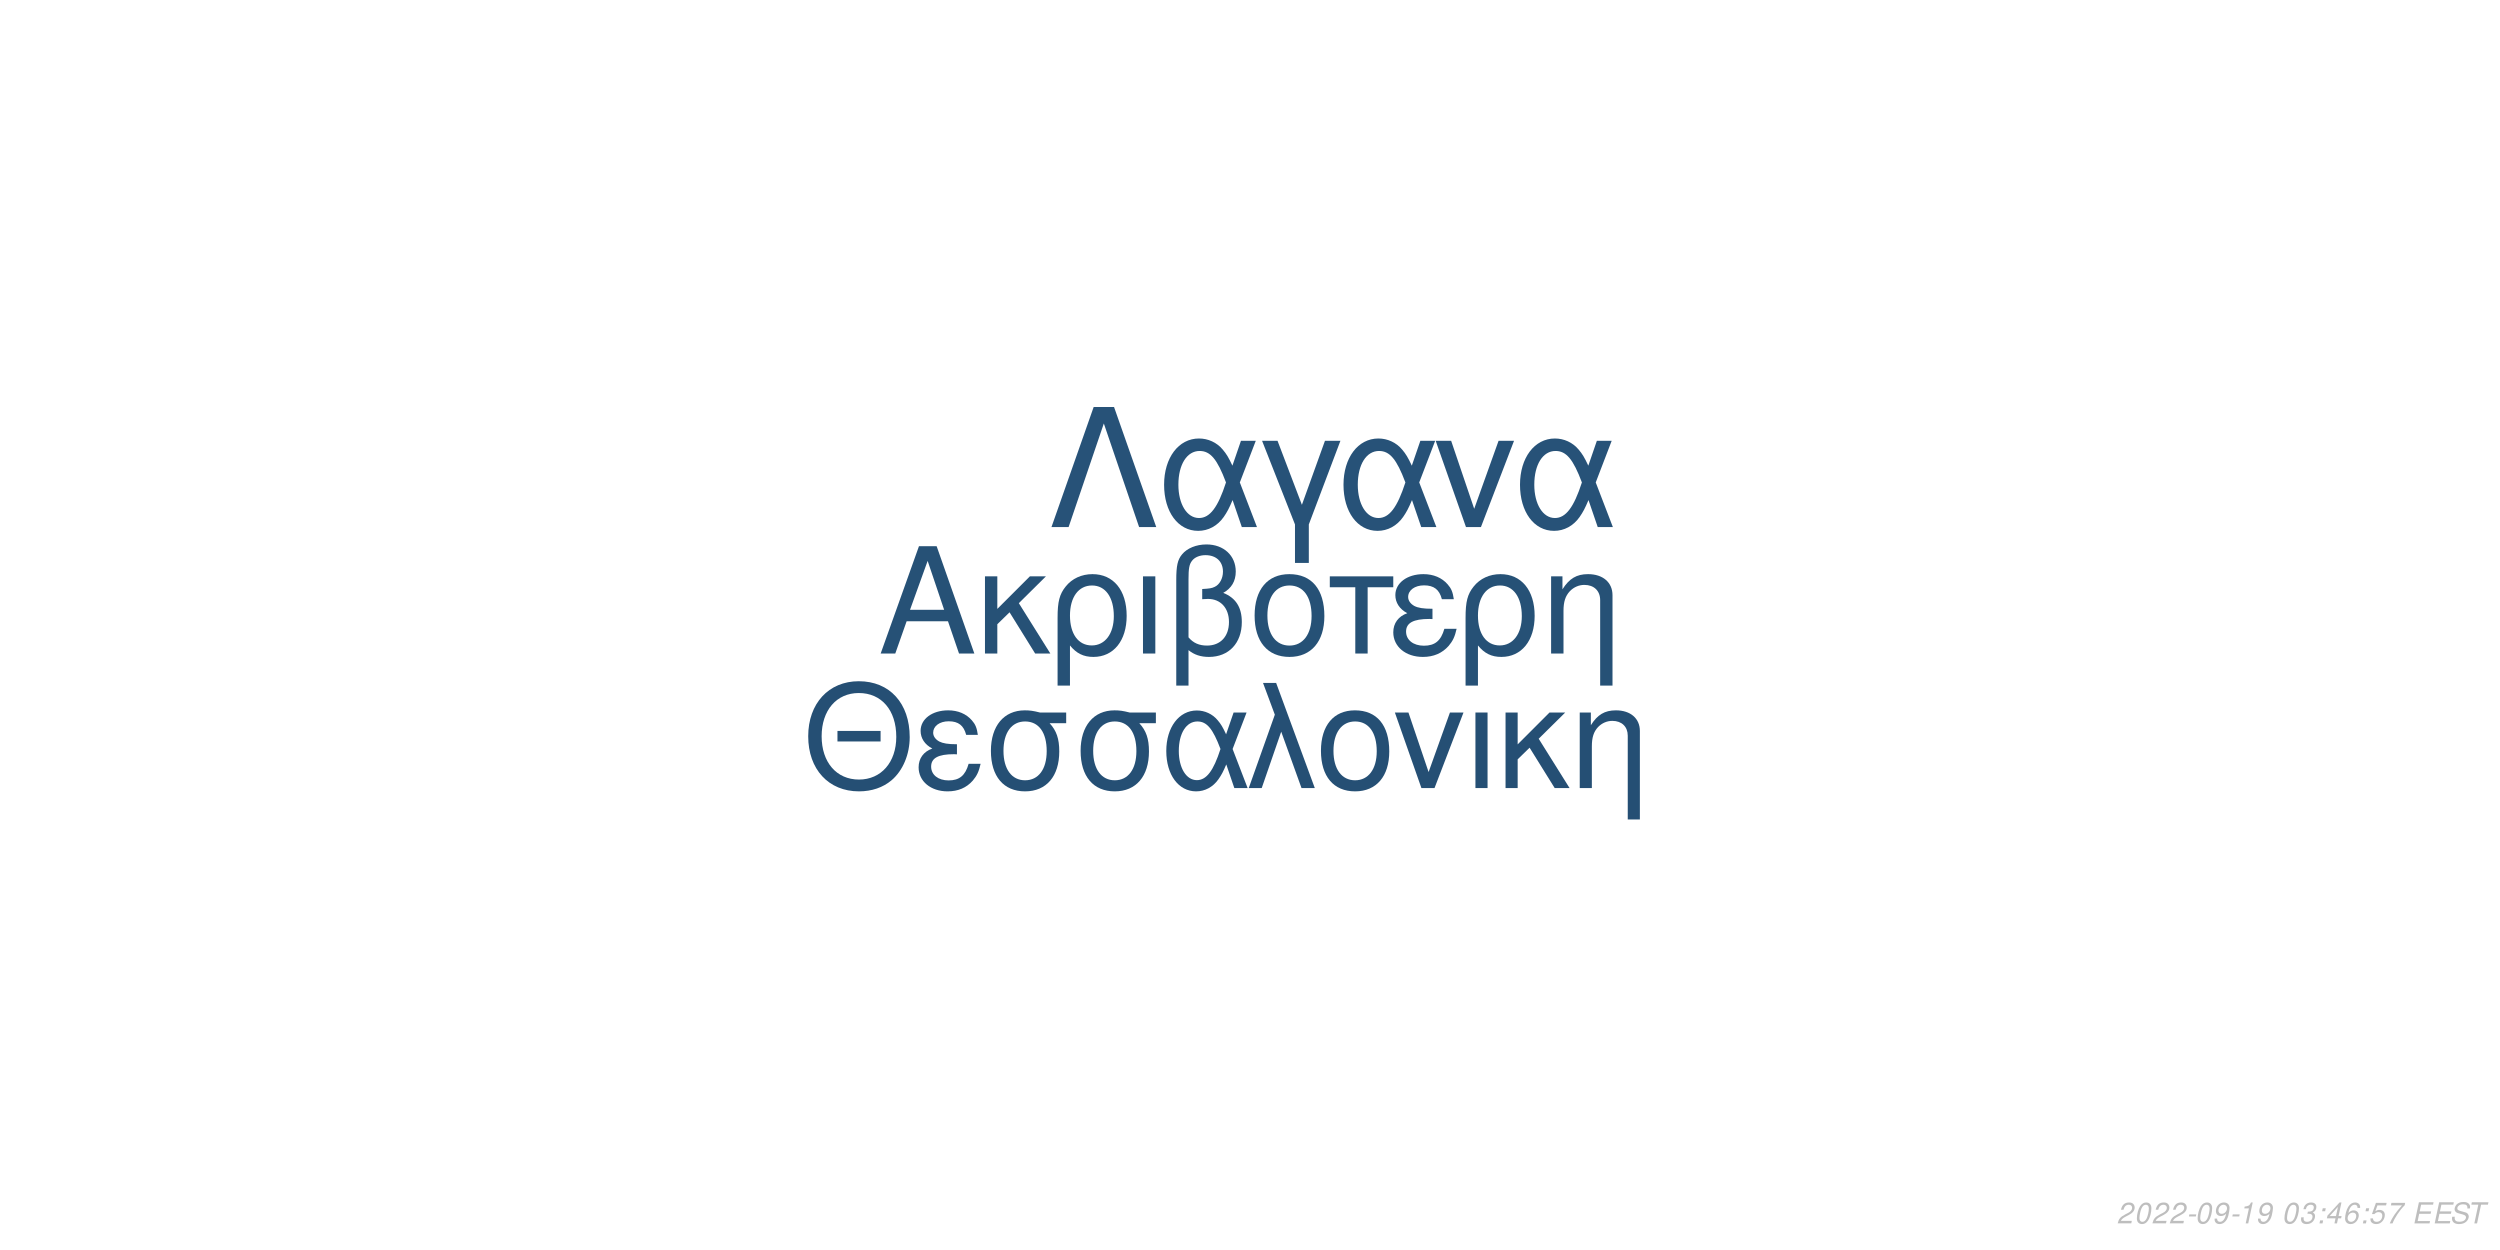
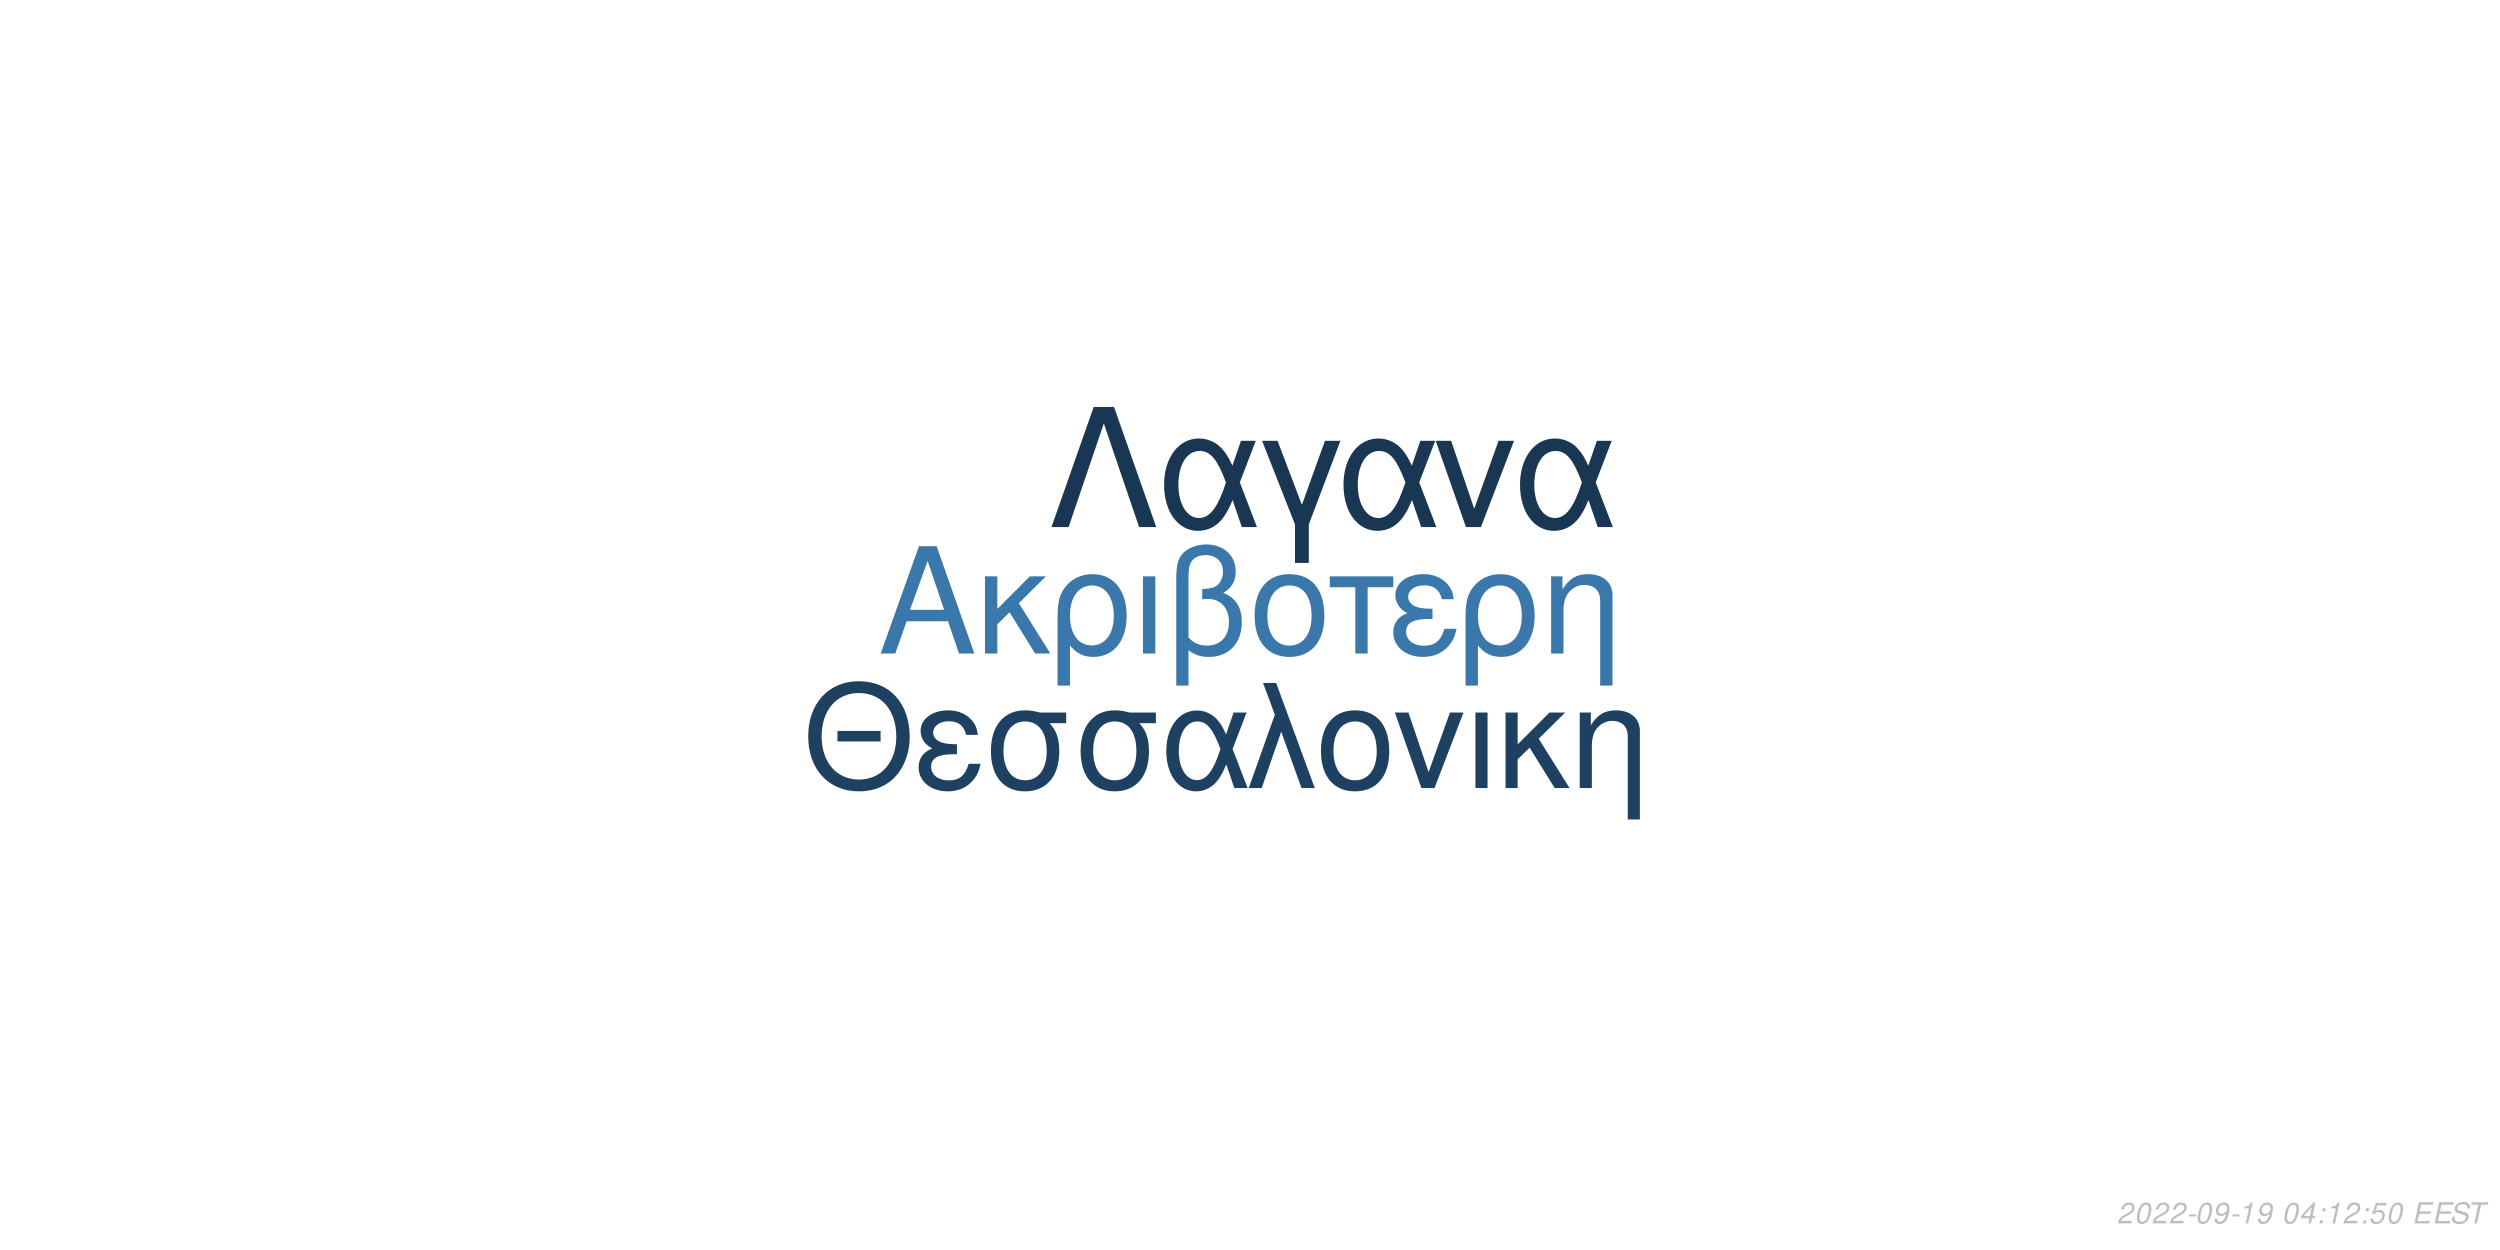
<svg xmlns="http://www.w3.org/2000/svg" xmlns:xlink="http://www.w3.org/1999/xlink" width="864pt" height="432pt" viewBox="0 0 864 432" version="1.1">
  <defs>
    <g>
      <symbol overflow="visible" id="glyph0-0">
        <path style="stroke:none;" d="" />
      </symbol>
      <symbol overflow="visible" id="glyph0-1">
        <path style="stroke:none;" d="M 24.125 -11.141 L 27.938 0 L 33.234 0 L 20.203 -37.094 L 14.094 -37.094 L 0.859 0 L 5.906 0 L 9.828 -11.141 Z M 22.797 -15.109 L 11 -15.109 L 17.094 -32.016 Z M 22.797 -15.109 " />
      </symbol>
      <symbol overflow="visible" id="glyph0-2">
        <path style="stroke:none;" d="M 7.172 -15.422 L 7.172 -26.672 L 2.906 -26.672 L 2.906 0 L 7.172 0 L 7.172 -10.125 L 11.406 -14.25 L 20.25 0 L 25.5 0 L 14.609 -17.406 L 23.969 -26.672 L 18.422 -26.672 Z M 7.172 -15.422 " />
      </symbol>
      <symbol overflow="visible" id="glyph0-3">
        <path style="stroke:none;" d="M 3 11.094 L 7.281 11.094 L 7.281 -2.797 C 9.516 -0.047 11.953 1.172 15.375 1.172 C 22.344 1.172 26.875 -4.422 26.875 -13.031 C 26.875 -21.891 22.297 -27.438 15.062 -27.438 C 11.297 -27.438 7.984 -25.906 5.797 -23.156 C 3.672 -20.516 3 -17.969 3 -12.359 Z M 14.906 -23.516 C 19.547 -23.516 22.438 -19.438 22.438 -12.922 C 22.438 -6.812 19.391 -2.797 14.812 -2.797 C 10.172 -2.797 7.281 -6.766 7.281 -13.125 C 7.281 -19.484 10.234 -23.516 14.906 -23.516 Z M 14.906 -23.516 " />
      </symbol>
      <symbol overflow="visible" id="glyph0-4">
        <path style="stroke:none;" d="M 3.516 0 L 7.781 0 L 7.781 -26.672 L 3.516 -26.672 Z M 3.516 0 " />
      </symbol>
      <symbol overflow="visible" id="glyph0-5">
        <path style="stroke:none;" d="M 4.016 11.094 L 8.25 11.094 L 8.25 -1.172 C 10.172 0.406 12.422 1.172 15.312 1.172 C 22.188 1.172 26.672 -3.609 26.672 -10.891 C 26.672 -15.984 24.578 -19.234 20.25 -20.969 C 23.109 -22.547 24.578 -25.031 24.578 -28.344 C 24.578 -33.844 20.406 -37.703 14.453 -37.703 C 10.938 -37.703 7.734 -36.391 6 -34.25 C 4.484 -32.422 4.016 -30.328 4.016 -25.391 Z M 8.25 -25.656 C 8.25 -29.359 8.5 -30.844 9.469 -32.062 C 10.375 -33.281 12.156 -34 14.094 -34 C 17.812 -34 20.156 -31.812 20.156 -28.297 C 20.156 -25.953 18.984 -23.812 17.297 -23.047 C 16.281 -22.547 15.469 -22.438 12.984 -22.297 L 12.984 -18.781 C 13.734 -18.828 14.344 -18.875 14.969 -18.875 C 19.344 -18.875 22.234 -15.719 22.234 -10.891 C 22.234 -5.906 19.281 -2.75 14.656 -2.75 C 11.953 -2.75 9.922 -3.609 8.25 -5.594 Z M 8.25 -25.656 " />
      </symbol>
      <symbol overflow="visible" id="glyph0-6">
        <path style="stroke:none;" d="M 14.094 -27.438 C 6.562 -27.438 2.094 -22.094 2.094 -13.125 C 2.094 -4.125 6.562 1.172 14.141 1.172 C 21.672 1.172 26.203 -4.172 26.203 -12.922 C 26.203 -22.188 21.828 -27.438 14.094 -27.438 Z M 14.141 -23.516 C 18.938 -23.516 21.781 -19.594 21.781 -12.984 C 21.781 -6.672 18.828 -2.75 14.141 -2.75 C 9.422 -2.75 6.516 -6.672 6.516 -13.125 C 6.516 -19.594 9.422 -23.516 14.141 -23.516 Z M 14.141 -23.516 " />
      </symbol>
      <symbol overflow="visible" id="glyph0-7">
        <path style="stroke:none;" d="M 7.891 0 L 12.156 0 L 12.156 -22.906 L 21.016 -22.906 L 21.016 -26.672 L -0.922 -26.672 L -0.922 -22.906 L 7.891 -22.906 Z M 7.891 0 " />
      </symbol>
      <symbol overflow="visible" id="glyph0-8">
        <path style="stroke:none;" d="M 14.562 -15.469 C 11.344 -15.469 9.562 -15.781 8.297 -16.438 C 6.922 -17.203 6.156 -18.328 6.156 -19.547 C 6.156 -21.891 8.453 -23.562 11.656 -23.562 C 15.062 -23.562 16.953 -22.094 17.812 -18.781 L 21.938 -18.781 C 21.578 -21.266 21.062 -22.5 19.797 -23.922 C 17.812 -26.203 14.906 -27.438 11.453 -27.438 C 5.797 -27.438 1.734 -24.375 1.734 -20.203 C 1.734 -17.609 3.156 -15.375 5.859 -13.938 C 2.797 -12.875 1.016 -10.484 1.016 -7.328 C 1.016 -2.391 5.297 1.172 11.25 1.172 C 14.969 1.172 17.906 -0.109 20.156 -2.641 C 21.578 -4.328 22.297 -5.797 22.906 -8.547 L 18.672 -8.547 C 17.5 -4.422 15.422 -2.703 11.609 -2.703 C 7.938 -2.703 5.438 -4.688 5.438 -7.578 C 5.438 -10.578 7.938 -11.953 13.484 -11.953 C 13.641 -11.953 14.094 -11.953 14.562 -11.906 Z M 14.562 -15.469 " />
      </symbol>
      <symbol overflow="visible" id="glyph0-9">
        <path style="stroke:none;" d="M 3.562 -26.672 L 3.562 0 L 7.844 0 L 7.844 -14.703 C 7.844 -17.906 8.5 -19.891 10.031 -21.531 C 11.406 -22.953 13.188 -23.719 15.062 -23.719 C 18.375 -23.719 20.516 -21.672 20.516 -18.469 L 20.516 11.094 L 24.781 11.094 L 24.781 -20.156 C 24.781 -24.578 21.469 -27.438 16.328 -27.438 C 12.359 -27.438 9.828 -25.906 7.484 -22.188 L 7.484 -26.672 Z M 3.562 -26.672 " />
      </symbol>
      <symbol overflow="visible" id="glyph1-0">
        <path style="stroke:none;" d="" />
      </symbol>
      <symbol overflow="visible" id="glyph1-1">
        <path style="stroke:none;" d="M 26.859 -19.734 L 11.953 -19.734 L 11.953 -16.094 L 26.859 -16.094 Z M 19.328 -36.922 C 8.922 -36.922 1.844 -29.25 1.844 -17.891 C 1.844 -6.484 8.875 1.141 19.391 1.141 C 23.812 1.141 27.703 -0.203 30.641 -2.688 C 34.578 -6.031 36.922 -11.656 36.922 -17.594 C 36.922 -29.297 30 -36.922 19.328 -36.922 Z M 19.328 -32.844 C 27.203 -32.844 32.281 -26.906 32.281 -17.688 C 32.281 -8.922 27.062 -2.938 19.391 -2.938 C 11.609 -2.938 6.484 -8.922 6.484 -17.891 C 6.484 -26.859 11.609 -32.844 19.328 -32.844 Z M 19.328 -32.844 " />
      </symbol>
      <symbol overflow="visible" id="glyph1-2">
        <path style="stroke:none;" d="M 14.25 -15.141 C 11.109 -15.141 9.375 -15.453 8.125 -16.094 C 6.781 -16.844 6.031 -17.938 6.031 -19.141 C 6.031 -21.422 8.266 -23.078 11.406 -23.078 C 14.75 -23.078 16.594 -21.625 17.438 -18.391 L 21.469 -18.391 C 21.125 -20.828 20.625 -22.031 19.391 -23.422 C 17.438 -25.656 14.594 -26.859 11.219 -26.859 C 5.688 -26.859 1.688 -23.875 1.688 -19.781 C 1.688 -17.234 3.094 -15.047 5.734 -13.656 C 2.734 -12.609 1 -10.266 1 -7.172 C 1 -2.344 5.188 1.141 11.016 1.141 C 14.656 1.141 17.547 -0.094 19.734 -2.594 C 21.125 -4.234 21.828 -5.688 22.422 -8.375 L 18.281 -8.375 C 17.141 -4.328 15.094 -2.641 11.359 -2.641 C 7.766 -2.641 5.328 -4.578 5.328 -7.422 C 5.328 -10.359 7.766 -11.703 13.203 -11.703 C 13.359 -11.703 13.797 -11.703 14.25 -11.656 Z M 14.25 -15.141 " />
      </symbol>
      <symbol overflow="visible" id="glyph1-3">
        <path style="stroke:none;" d="M 29 -26.109 L 19.938 -26.109 C 17.594 -26.703 16.438 -26.859 14.703 -26.859 C 7.469 -26.859 2.984 -21.469 2.984 -12.859 C 2.984 -4.031 7.375 1.141 14.797 1.141 C 22.172 1.141 26.609 -4.078 26.609 -12.656 C 26.609 -17.047 25.656 -19.828 23.266 -22.422 L 29 -22.422 Z M 14.797 -23.016 C 19.531 -23.016 22.266 -19.234 22.266 -12.75 C 22.266 -6.531 19.438 -2.688 14.797 -2.688 C 10.172 -2.688 7.328 -6.531 7.328 -12.859 C 7.328 -19.188 10.172 -23.016 14.797 -23.016 Z M 14.797 -23.016 " />
      </symbol>
      <symbol overflow="visible" id="glyph1-4">
        <path style="stroke:none;" d="M 29.344 -26.109 L 24.859 -26.109 L 22.266 -18.578 C 21.125 -21.031 20.484 -22.125 19.328 -23.469 C 17.547 -25.609 14.906 -26.812 12.156 -26.812 C 5.984 -26.812 1.594 -20.984 1.594 -12.812 C 1.594 -4.578 5.828 1.141 11.906 1.141 C 14.953 1.141 17.734 -0.344 19.625 -3.047 C 20.672 -4.531 21.281 -5.688 22.328 -8.172 L 25.109 0 L 29.703 0 L 24.516 -13.5 Z M 20.328 -13.5 C 17.891 -5.922 15.453 -2.734 12.156 -2.734 C 8.516 -2.734 5.922 -6.922 5.922 -12.812 C 5.922 -18.938 8.516 -23.016 12.359 -23.016 C 15.594 -23.016 17.688 -20.531 20.328 -13.5 Z M 20.328 -13.5 " />
      </symbol>
      <symbol overflow="visible" id="glyph1-5">
        <path style="stroke:none;" d="M 1.094 0 L 5.578 0 L 12.312 -19.484 L 19.328 0 L 23.922 0 L 10.562 -36.328 L 6.031 -36.328 L 10.109 -25.359 Z M 1.094 0 " />
      </symbol>
      <symbol overflow="visible" id="glyph1-6">
        <path style="stroke:none;" d="M 13.797 -26.859 C 6.422 -26.859 2.047 -21.625 2.047 -12.859 C 2.047 -4.031 6.422 1.141 13.859 1.141 C 21.234 1.141 25.656 -4.078 25.656 -12.656 C 25.656 -21.719 21.375 -26.859 13.797 -26.859 Z M 13.859 -23.016 C 18.531 -23.016 21.328 -19.188 21.328 -12.703 C 21.328 -6.531 18.438 -2.688 13.859 -2.688 C 9.219 -2.688 6.375 -6.531 6.375 -12.859 C 6.375 -19.188 9.219 -23.016 13.859 -23.016 Z M 13.859 -23.016 " />
      </symbol>
      <symbol overflow="visible" id="glyph1-7">
        <path style="stroke:none;" d="M 14.297 0 L 24.312 -26.109 L 19.625 -26.109 L 12.25 -5.531 L 5.281 -26.109 L 0.594 -26.109 L 9.766 0 Z M 14.297 0 " />
      </symbol>
      <symbol overflow="visible" id="glyph1-8">
        <path style="stroke:none;" d="M 3.438 0 L 7.625 0 L 7.625 -26.109 L 3.438 -26.109 Z M 3.438 0 " />
      </symbol>
      <symbol overflow="visible" id="glyph1-9">
        <path style="stroke:none;" d="M 7.031 -15.094 L 7.031 -26.109 L 2.844 -26.109 L 2.844 0 L 7.031 0 L 7.031 -9.922 L 11.156 -13.953 L 19.828 0 L 24.969 0 L 14.297 -17.047 L 23.469 -26.109 L 18.031 -26.109 Z M 7.031 -15.094 " />
      </symbol>
      <symbol overflow="visible" id="glyph1-10">
        <path style="stroke:none;" d="M 3.484 -26.109 L 3.484 0 L 7.672 0 L 7.672 -14.406 C 7.672 -17.547 8.328 -19.484 9.812 -21.078 C 11.156 -22.469 12.906 -23.219 14.75 -23.219 C 17.984 -23.219 20.078 -21.234 20.078 -18.094 L 20.078 10.859 L 24.266 10.859 L 24.266 -19.734 C 24.266 -24.062 21.031 -26.859 16 -26.859 C 12.109 -26.859 9.609 -25.359 7.328 -21.719 L 7.328 -26.109 Z M 3.484 -26.109 " />
      </symbol>
      <symbol overflow="visible" id="glyph2-0">
        <path style="stroke:none;" d="" />
      </symbol>
      <symbol overflow="visible" id="glyph2-1">
        <path style="stroke:none;" d="M 22.531 -41.484 L 15.484 -41.484 L 0.906 0 L 6.828 0 L 19 -35.797 L 31.188 0 L 37.109 0 Z M 22.531 -41.484 " />
      </symbol>
      <symbol overflow="visible" id="glyph2-2">
        <path style="stroke:none;" d="M 33.516 -29.812 L 28.391 -29.812 L 25.438 -21.219 C 24.125 -24.016 23.391 -25.266 22.078 -26.797 C 20.031 -29.25 17.016 -30.609 13.891 -30.609 C 6.828 -30.609 1.828 -23.953 1.828 -14.625 C 1.828 -5.234 6.656 1.312 13.594 1.312 C 17.078 1.312 20.266 -0.391 22.422 -3.469 C 23.609 -5.172 24.297 -6.484 25.5 -9.328 L 28.688 0 L 33.922 0 L 28 -15.422 Z M 23.219 -15.422 C 20.422 -6.766 17.641 -3.125 13.891 -3.125 C 9.734 -3.125 6.766 -7.906 6.766 -14.625 C 6.766 -21.625 9.734 -26.297 14.109 -26.297 C 17.812 -26.297 20.203 -23.453 23.219 -15.422 Z M 23.219 -15.422 " />
      </symbol>
      <symbol overflow="visible" id="glyph2-3">
        <path style="stroke:none;" d="M 12.062 12.406 L 16.844 12.406 L 16.844 -0.906 L 27.766 -29.812 L 22.422 -29.812 L 14.453 -7.688 L 6.031 -29.812 L 0.688 -29.812 L 12.062 -0.906 Z M 12.062 12.406 " />
      </symbol>
      <symbol overflow="visible" id="glyph2-4">
        <path style="stroke:none;" d="M 16.328 0 L 27.766 -29.812 L 22.422 -29.812 L 14 -6.312 L 6.031 -29.812 L 0.688 -29.812 L 11.156 0 Z M 16.328 0 " />
      </symbol>
      <symbol overflow="visible" id="glyph3-0">
        <path style="stroke:none;" d="" />
      </symbol>
      <symbol overflow="visible" id="glyph3-1">
        <path style="stroke:none;" d="M 5.234 -0.875 L 1.469 -0.875 C 1.641 -1.375 2.203 -1.891 3.109 -2.344 L 4.234 -2.938 C 5.562 -3.625 6.219 -4.469 6.219 -5.484 C 6.219 -5.938 6.062 -6.359 5.797 -6.656 C 5.469 -7.047 4.984 -7.234 4.312 -7.234 C 2.766 -7.234 1.891 -6.453 1.484 -4.734 L 2.375 -4.734 C 2.484 -5.188 2.609 -5.484 2.797 -5.75 C 3.094 -6.203 3.609 -6.453 4.188 -6.453 C 4.891 -6.453 5.344 -6.031 5.344 -5.375 C 5.344 -4.703 4.859 -4.094 4.016 -3.656 L 2.984 -3.125 C 1.234 -2.188 0.797 -1.656 0.344 -0.016 L 5.047 -0.016 Z M 5.234 -0.875 " />
      </symbol>
      <symbol overflow="visible" id="glyph3-2">
        <path style="stroke:none;" d="M 4.203 -7.234 C 3.375 -7.234 2.688 -6.812 2.125 -5.984 C 1.484 -5.047 0.984 -3.188 0.984 -1.734 C 0.984 -1.109 1.172 -0.562 1.484 -0.266 C 1.797 0.047 2.281 0.234 2.766 0.234 C 3.625 0.234 4.281 -0.156 4.859 -1.016 C 5.516 -1.953 6 -3.797 6 -5.266 C 6 -6.5 5.328 -7.234 4.203 -7.234 Z M 4.094 -6.453 C 4.734 -6.453 5.125 -5.984 5.125 -5.156 C 5.125 -4.203 4.781 -2.625 4.406 -1.812 C 3.984 -0.938 3.516 -0.547 2.875 -0.547 C 2.25 -0.547 1.875 -1.031 1.875 -1.828 C 1.875 -2.797 2.203 -4.344 2.594 -5.203 C 2.984 -6.047 3.453 -6.453 4.094 -6.453 Z M 4.094 -6.453 " />
      </symbol>
      <symbol overflow="visible" id="glyph3-3">
        <path style="stroke:none;" d="M 3.516 -3.125 L 1.125 -3.125 L 0.969 -2.406 L 3.359 -2.406 Z M 3.516 -3.125 " />
      </symbol>
      <symbol overflow="visible" id="glyph3-4">
        <path style="stroke:none;" d="M 0.844 -1.656 C 0.844 -1.547 0.844 -1.438 0.844 -1.375 C 0.844 -0.406 1.531 0.234 2.578 0.234 C 3.203 0.234 3.766 0.016 4.297 -0.438 C 4.938 -1 5.312 -1.656 5.594 -2.719 C 5.844 -3.672 6.016 -4.766 6.016 -5.375 C 6.016 -5.844 5.844 -6.328 5.547 -6.656 C 5.203 -7.031 4.703 -7.234 4.062 -7.234 C 2.516 -7.234 1.297 -5.938 1.297 -4.266 C 1.297 -3.203 1.984 -2.547 3.047 -2.547 C 3.484 -2.547 3.953 -2.672 4.281 -2.891 C 4.406 -2.984 4.547 -3.078 4.828 -3.344 C 4.438 -1.484 3.703 -0.547 2.703 -0.547 C 2.109 -0.547 1.719 -0.938 1.719 -1.547 L 1.719 -1.656 Z M 3.953 -6.453 C 4.625 -6.453 5.141 -5.953 5.141 -5.281 C 5.141 -4.188 4.312 -3.312 3.297 -3.312 C 2.594 -3.312 2.172 -3.734 2.172 -4.453 C 2.172 -5.562 2.984 -6.453 3.953 -6.453 Z M 3.953 -6.453 " />
      </symbol>
      <symbol overflow="visible" id="glyph3-5">
        <path style="stroke:none;" d="M 3.703 -5.188 L 2.594 0 L 3.469 0 L 5.016 -7.234 L 4.438 -7.234 C 3.906 -6.156 3.688 -6.016 2.234 -5.812 L 2.109 -5.188 Z M 3.703 -5.188 " />
      </symbol>
      <symbol overflow="visible" id="glyph3-6">
        <path style="stroke:none;" d="" />
      </symbol>
      <symbol overflow="visible" id="glyph3-7">
-         <path style="stroke:none;" d="M 2.922 -3.312 C 3.125 -3.344 3.234 -3.344 3.375 -3.344 C 4.203 -3.344 4.688 -3 4.688 -2.406 C 4.688 -1.312 3.906 -0.547 2.781 -0.547 C 2.047 -0.547 1.594 -0.938 1.594 -1.562 C 1.594 -1.719 1.609 -1.844 1.656 -2.094 L 0.766 -2.094 C 0.734 -1.797 0.719 -1.641 0.719 -1.469 C 0.719 -0.375 1.406 0.234 2.641 0.234 C 3.547 0.234 4.297 -0.078 4.812 -0.656 C 5.266 -1.156 5.562 -1.875 5.562 -2.547 C 5.562 -3.125 5.344 -3.453 4.797 -3.734 C 5.641 -4.234 6.016 -4.844 6.016 -5.734 C 6.016 -6.656 5.312 -7.234 4.203 -7.234 C 3.375 -7.234 2.672 -6.938 2.188 -6.375 C 1.891 -6.031 1.703 -5.641 1.516 -4.906 L 2.391 -4.906 C 2.5 -5.359 2.594 -5.594 2.734 -5.812 C 3.047 -6.234 3.516 -6.453 4.078 -6.453 C 4.734 -6.453 5.141 -6.125 5.141 -5.578 C 5.141 -5.188 5.016 -4.797 4.797 -4.547 C 4.516 -4.234 4 -4.062 3.266 -4.062 L 3.078 -4.062 Z M 2.922 -3.312 " />
+         <path style="stroke:none;" d="M 3.625 -1.75 L 3.266 0 L 4.141 0 L 4.516 -1.75 L 5.562 -1.75 L 5.734 -2.531 L 4.688 -2.531 L 5.688 -7.234 L 5.016 -7.234 L 0.844 -2.672 L 0.641 -1.75 Z M 3.797 -2.531 L 1.594 -2.531 L 4.469 -5.703 Z M 3.797 -2.531 " />
      </symbol>
      <symbol overflow="visible" id="glyph3-8">
        <path style="stroke:none;" d="M 2.359 -1.031 L 1.312 -1.031 L 1.094 0 L 2.141 0 Z M 3.266 -5.234 L 2.219 -5.234 L 2 -4.203 L 3.047 -4.203 Z M 3.266 -5.234 " />
      </symbol>
      <symbol overflow="visible" id="glyph3-9">
-         <path style="stroke:none;" d="M 3.625 -1.75 L 3.266 0 L 4.141 0 L 4.516 -1.75 L 5.562 -1.75 L 5.734 -2.531 L 4.688 -2.531 L 5.688 -7.234 L 5.016 -7.234 L 0.844 -2.672 L 0.641 -1.75 Z M 3.797 -2.531 L 1.594 -2.531 L 4.469 -5.703 Z M 3.797 -2.531 " />
+         <path style="stroke:none;" d="M 6.297 -7.094 L 2.594 -7.094 L 1.234 -3.234 L 2.047 -3.234 C 2.656 -3.766 2.938 -3.906 3.531 -3.906 C 4.328 -3.906 4.797 -3.453 4.797 -2.688 C 4.797 -1.438 3.969 -0.547 2.828 -0.547 C 2.031 -0.547 1.609 -0.938 1.578 -1.734 L 0.703 -1.734 L 0.703 -1.516 C 0.703 -0.938 0.844 -0.547 1.188 -0.266 C 1.562 0.062 2.078 0.234 2.703 0.234 C 3.656 0.234 4.391 -0.156 4.984 -0.922 C 5.422 -1.5 5.672 -2.234 5.672 -2.953 C 5.672 -4 4.938 -4.672 3.812 -4.672 C 3.328 -4.672 2.906 -4.547 2.406 -4.234 L 3.109 -6.219 L 6.109 -6.219 Z M 6.297 -7.094 " />
      </symbol>
      <symbol overflow="visible" id="glyph3-10">
-         <path style="stroke:none;" d="M 6.125 -5.344 L 6.141 -5.625 C 6.141 -6.609 5.453 -7.234 4.391 -7.234 C 3.438 -7.234 2.641 -6.719 2.016 -5.703 C 1.422 -4.781 0.938 -2.953 0.938 -1.688 C 0.938 -0.516 1.688 0.234 2.859 0.234 C 3.703 0.234 4.438 -0.156 5 -0.875 C 5.406 -1.422 5.672 -2.156 5.672 -2.766 C 5.672 -3.812 4.969 -4.5 3.906 -4.5 C 3.234 -4.5 2.672 -4.234 2.094 -3.625 C 2.406 -5.375 3.234 -6.453 4.25 -6.453 C 4.703 -6.453 5.062 -6.234 5.172 -5.844 C 5.203 -5.719 5.234 -5.578 5.25 -5.344 Z M 3.656 -3.734 C 4.344 -3.734 4.797 -3.281 4.797 -2.625 C 4.797 -1.469 3.984 -0.547 2.984 -0.547 C 2.297 -0.547 1.812 -1.047 1.812 -1.766 C 1.812 -2.859 2.625 -3.734 3.656 -3.734 Z M 3.656 -3.734 " />
+         <path style="stroke:none;" d="M 2.547 -3.312 L 6.5 -3.312 L 6.688 -4.141 L 2.719 -4.141 L 3.219 -6.469 L 7.344 -6.469 L 7.516 -7.297 L 2.453 -7.297 L 0.906 0 L 6.125 0 L 6.297 -0.812 L 2.016 -0.812 Z M 2.547 -3.312 " />
      </symbol>
      <symbol overflow="visible" id="glyph3-11">
-         <path style="stroke:none;" d="M 6.297 -7.094 L 2.594 -7.094 L 1.234 -3.234 L 2.047 -3.234 C 2.656 -3.766 2.938 -3.906 3.531 -3.906 C 4.328 -3.906 4.797 -3.453 4.797 -2.688 C 4.797 -1.438 3.969 -0.547 2.828 -0.547 C 2.031 -0.547 1.609 -0.938 1.578 -1.734 L 0.703 -1.734 L 0.703 -1.516 C 0.703 -0.938 0.844 -0.547 1.188 -0.266 C 1.562 0.062 2.078 0.234 2.703 0.234 C 3.656 0.234 4.391 -0.156 4.984 -0.922 C 5.422 -1.5 5.672 -2.234 5.672 -2.953 C 5.672 -4 4.938 -4.672 3.812 -4.672 C 3.328 -4.672 2.906 -4.547 2.406 -4.234 L 3.109 -6.219 L 6.109 -6.219 Z M 6.297 -7.094 " />
+         <path style="stroke:none;" d="M 7.062 -5.156 C 7.125 -5.438 7.141 -5.562 7.141 -5.703 C 7.141 -6.156 6.938 -6.594 6.594 -6.891 C 6.188 -7.25 5.656 -7.406 4.875 -7.406 C 3.844 -7.406 3.047 -7.125 2.5 -6.562 C 2.094 -6.141 1.781 -5.438 1.781 -4.922 C 1.781 -4.297 2.219 -3.766 2.891 -3.562 L 4.594 -3.094 C 5.406 -2.859 5.734 -2.578 5.734 -2.094 C 5.734 -1.781 5.547 -1.406 5.266 -1.141 C 4.844 -0.766 4.266 -0.578 3.453 -0.578 C 2.328 -0.578 1.812 -0.984 1.812 -1.906 C 1.812 -2.047 1.812 -2.125 1.844 -2.312 L 0.984 -2.312 C 0.906 -2.062 0.891 -1.906 0.891 -1.688 C 0.891 -0.484 1.797 0.234 3.297 0.234 C 4.359 0.234 5.234 -0.062 5.812 -0.609 C 6.344 -1.078 6.688 -1.797 6.688 -2.375 C 6.688 -2.641 6.609 -2.906 6.453 -3.156 C 6.234 -3.5 5.938 -3.703 5.469 -3.828 L 3.75 -4.312 C 2.984 -4.547 2.734 -4.734 2.734 -5.188 C 2.734 -5.547 2.875 -5.844 3.188 -6.109 C 3.547 -6.438 4.031 -6.594 4.703 -6.594 C 5.266 -6.594 5.688 -6.484 5.906 -6.297 C 6.094 -6.125 6.219 -5.797 6.219 -5.516 C 6.219 -5.422 6.203 -5.344 6.188 -5.156 Z M 7.062 -5.156 " />
      </symbol>
      <symbol overflow="visible" id="glyph3-12">
-         <path style="stroke:none;" d="M 6.703 -7.094 L 1.953 -7.094 L 1.766 -6.219 L 5.594 -6.219 C 3.344 -3.688 2.266 -2.109 1.375 0 L 2.344 0 C 3.031 -1.906 4.828 -4.594 6.547 -6.281 Z M 6.703 -7.094 " />
-       </symbol>
-       <symbol overflow="visible" id="glyph3-13">
-         <path style="stroke:none;" d="M 2.547 -3.312 L 6.5 -3.312 L 6.688 -4.141 L 2.719 -4.141 L 3.219 -6.469 L 7.344 -6.469 L 7.516 -7.297 L 2.453 -7.297 L 0.906 0 L 6.125 0 L 6.297 -0.812 L 2.016 -0.812 Z M 2.547 -3.312 " />
-       </symbol>
-       <symbol overflow="visible" id="glyph3-14">
-         <path style="stroke:none;" d="M 7.062 -5.156 C 7.125 -5.438 7.141 -5.562 7.141 -5.703 C 7.141 -6.156 6.938 -6.594 6.594 -6.891 C 6.188 -7.25 5.656 -7.406 4.875 -7.406 C 3.844 -7.406 3.047 -7.125 2.5 -6.562 C 2.094 -6.141 1.781 -5.438 1.781 -4.922 C 1.781 -4.297 2.219 -3.766 2.891 -3.562 L 4.594 -3.094 C 5.406 -2.859 5.734 -2.578 5.734 -2.094 C 5.734 -1.781 5.547 -1.406 5.266 -1.141 C 4.844 -0.766 4.266 -0.578 3.453 -0.578 C 2.328 -0.578 1.812 -0.984 1.812 -1.906 C 1.812 -2.047 1.812 -2.125 1.844 -2.312 L 0.984 -2.312 C 0.906 -2.062 0.891 -1.906 0.891 -1.688 C 0.891 -0.484 1.797 0.234 3.297 0.234 C 4.359 0.234 5.234 -0.062 5.812 -0.609 C 6.344 -1.078 6.688 -1.797 6.688 -2.375 C 6.688 -2.641 6.609 -2.906 6.453 -3.156 C 6.234 -3.5 5.938 -3.703 5.469 -3.828 L 3.75 -4.312 C 2.984 -4.547 2.734 -4.734 2.734 -5.188 C 2.734 -5.547 2.875 -5.844 3.188 -6.109 C 3.547 -6.438 4.031 -6.594 4.703 -6.594 C 5.266 -6.594 5.688 -6.484 5.906 -6.297 C 6.094 -6.125 6.219 -5.797 6.219 -5.516 C 6.219 -5.422 6.203 -5.344 6.188 -5.156 Z M 7.062 -5.156 " />
-       </symbol>
-       <symbol overflow="visible" id="glyph3-15">
        <path style="stroke:none;" d="M 4.938 -6.469 L 7.312 -6.469 L 7.484 -7.297 L 1.75 -7.297 L 1.578 -6.469 L 3.984 -6.469 L 2.609 0 L 3.547 0 Z M 4.938 -6.469 " />
      </symbol>
    </g>
  </defs>
  <g id="surface1">
    <rect x="0" y="0" width="864" height="432" style="fill:rgb(100%,100%,100%);fill-opacity:1;stroke:none;" />
-     <g style="fill:rgb(14.902%,31.765%,46.275%);fill-opacity:1;">
+     <g style="fill:rgb(22.745%,47.059%,67.059%);fill-opacity:1;">
      <use xlink:href="#glyph0-1" x="303.5" y="225.861" />
      <use xlink:href="#glyph0-2" x="337.5" y="225.861" />
      <use xlink:href="#glyph0-3" x="362.5" y="225.861" />
      <use xlink:href="#glyph0-4" x="391.5" y="225.861" />
      <use xlink:href="#glyph0-5" x="402.5" y="225.861" />
      <use xlink:href="#glyph0-6" x="431.5" y="225.861" />
      <use xlink:href="#glyph0-7" x="460.5" y="225.861" />
      <use xlink:href="#glyph0-8" x="480.5" y="225.861" />
      <use xlink:href="#glyph0-3" x="503.5" y="225.861" />
      <use xlink:href="#glyph0-9" x="532.5" y="225.861" />
    </g>
-     <g style="fill:rgb(14.51%,30.98%,45.49%);fill-opacity:1;">
+     <g style="fill:rgb(11.765%,25.49%,38.039%);fill-opacity:1;">
      <use xlink:href="#glyph1-1" x="277.473" y="272.354" />
      <use xlink:href="#glyph1-2" x="316.473" y="272.354" />
      <use xlink:href="#glyph1-3" x="339.473" y="272.354" />
      <use xlink:href="#glyph1-3" x="370.473" y="272.354" />
      <use xlink:href="#glyph1-4" x="401.473" y="272.354" />
      <use xlink:href="#glyph1-5" x="430.473" y="272.354" />
      <use xlink:href="#glyph1-6" x="454.473" y="272.354" />
      <use xlink:href="#glyph1-7" x="481.473" y="272.354" />
      <use xlink:href="#glyph1-8" x="506.473" y="272.354" />
      <use xlink:href="#glyph1-9" x="517.473" y="272.354" />
      <use xlink:href="#glyph1-10" x="542.473" y="272.354" />
    </g>
-     <g style="fill:rgb(15.294%,32.157%,47.059%);fill-opacity:1;">
+     <g style="fill:rgb(9.804%,21.569%,32.549%);fill-opacity:1;">
      <use xlink:href="#glyph2-1" x="362.484" y="182.152" />
      <use xlink:href="#glyph2-2" x="400.484" y="182.152" />
      <use xlink:href="#glyph2-3" x="435.484" y="182.152" />
      <use xlink:href="#glyph2-2" x="462.484" y="182.152" />
      <use xlink:href="#glyph2-4" x="495.484" y="182.152" />
      <use xlink:href="#glyph2-2" x="523.484" y="182.152" />
    </g>
    <g style="fill:rgb(74.51%,74.51%,74.51%);fill-opacity:1;">
      <use xlink:href="#glyph3-1" x="731.52" y="422.81" />
      <use xlink:href="#glyph3-2" x="737.52" y="422.81" />
      <use xlink:href="#glyph3-1" x="743.52" y="422.81" />
      <use xlink:href="#glyph3-1" x="749.52" y="422.81" />
      <use xlink:href="#glyph3-3" x="755.52" y="422.81" />
      <use xlink:href="#glyph3-2" x="758.52" y="422.81" />
      <use xlink:href="#glyph3-4" x="764.52" y="422.81" />
      <use xlink:href="#glyph3-3" x="770.52" y="422.81" />
      <use xlink:href="#glyph3-5" x="773.52" y="422.81" />
      <use xlink:href="#glyph3-4" x="779.52" y="422.81" />
      <use xlink:href="#glyph3-6" x="785.52" y="422.81" />
      <use xlink:href="#glyph3-2" x="788.52" y="422.81" />
      <use xlink:href="#glyph3-7" x="794.52" y="422.81" />
      <use xlink:href="#glyph3-8" x="800.52" y="422.81" />
-       <use xlink:href="#glyph3-9" x="803.52" y="422.81" />
-       <use xlink:href="#glyph3-10" x="809.52" y="422.81" />
+       <use xlink:href="#glyph3-5" x="803.52" y="422.81" />
+       <use xlink:href="#glyph3-1" x="809.52" y="422.81" />
      <use xlink:href="#glyph3-8" x="815.52" y="422.81" />
-       <use xlink:href="#glyph3-11" x="818.52" y="422.81" />
-       <use xlink:href="#glyph3-12" x="824.52" y="422.81" />
+       <use xlink:href="#glyph3-9" x="818.52" y="422.81" />
+       <use xlink:href="#glyph3-2" x="824.52" y="422.81" />
      <use xlink:href="#glyph3-6" x="830.52" y="422.81" />
-       <use xlink:href="#glyph3-13" x="833.52" y="422.81" />
-       <use xlink:href="#glyph3-13" x="840.52" y="422.81" />
-       <use xlink:href="#glyph3-14" x="846.52" y="422.81" />
-       <use xlink:href="#glyph3-15" x="852.52" y="422.81" />
+       <use xlink:href="#glyph3-10" x="833.52" y="422.81" />
+       <use xlink:href="#glyph3-10" x="840.52" y="422.81" />
+       <use xlink:href="#glyph3-11" x="846.52" y="422.81" />
+       <use xlink:href="#glyph3-12" x="852.52" y="422.81" />
    </g>
  </g>
</svg>
